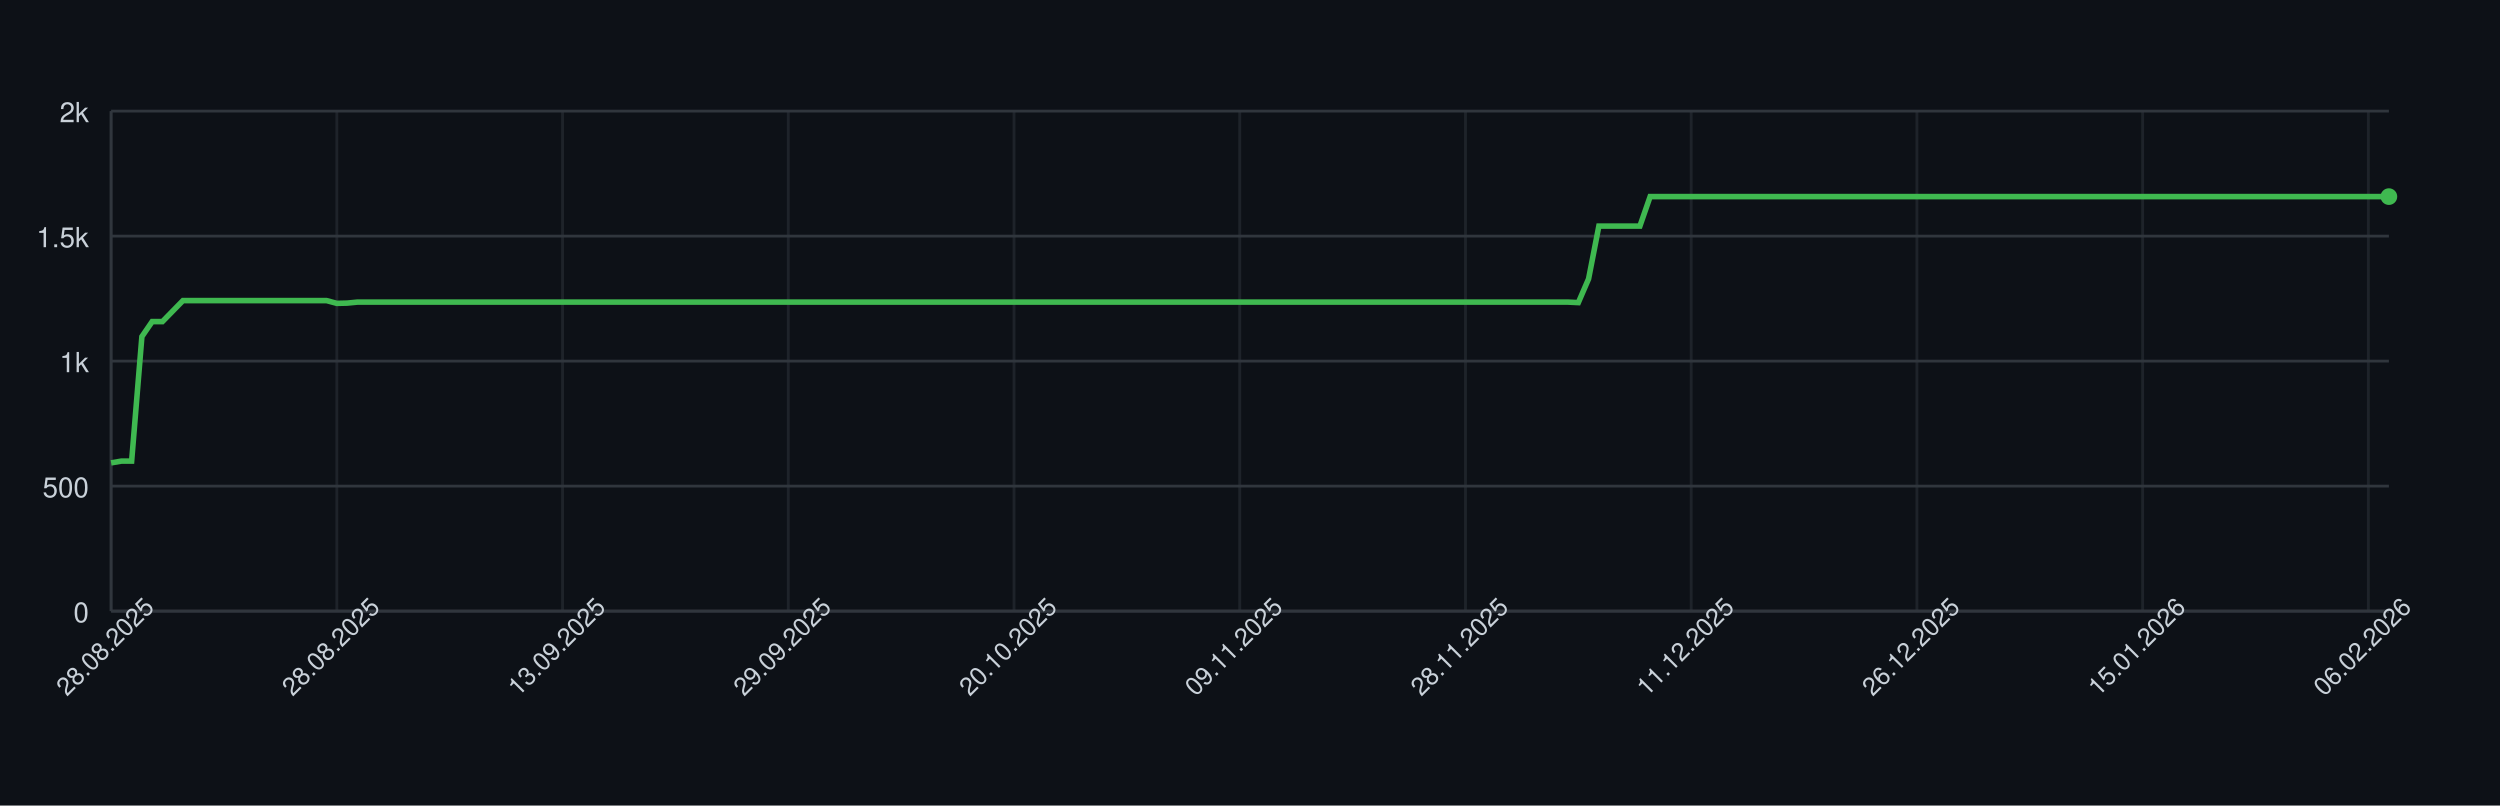
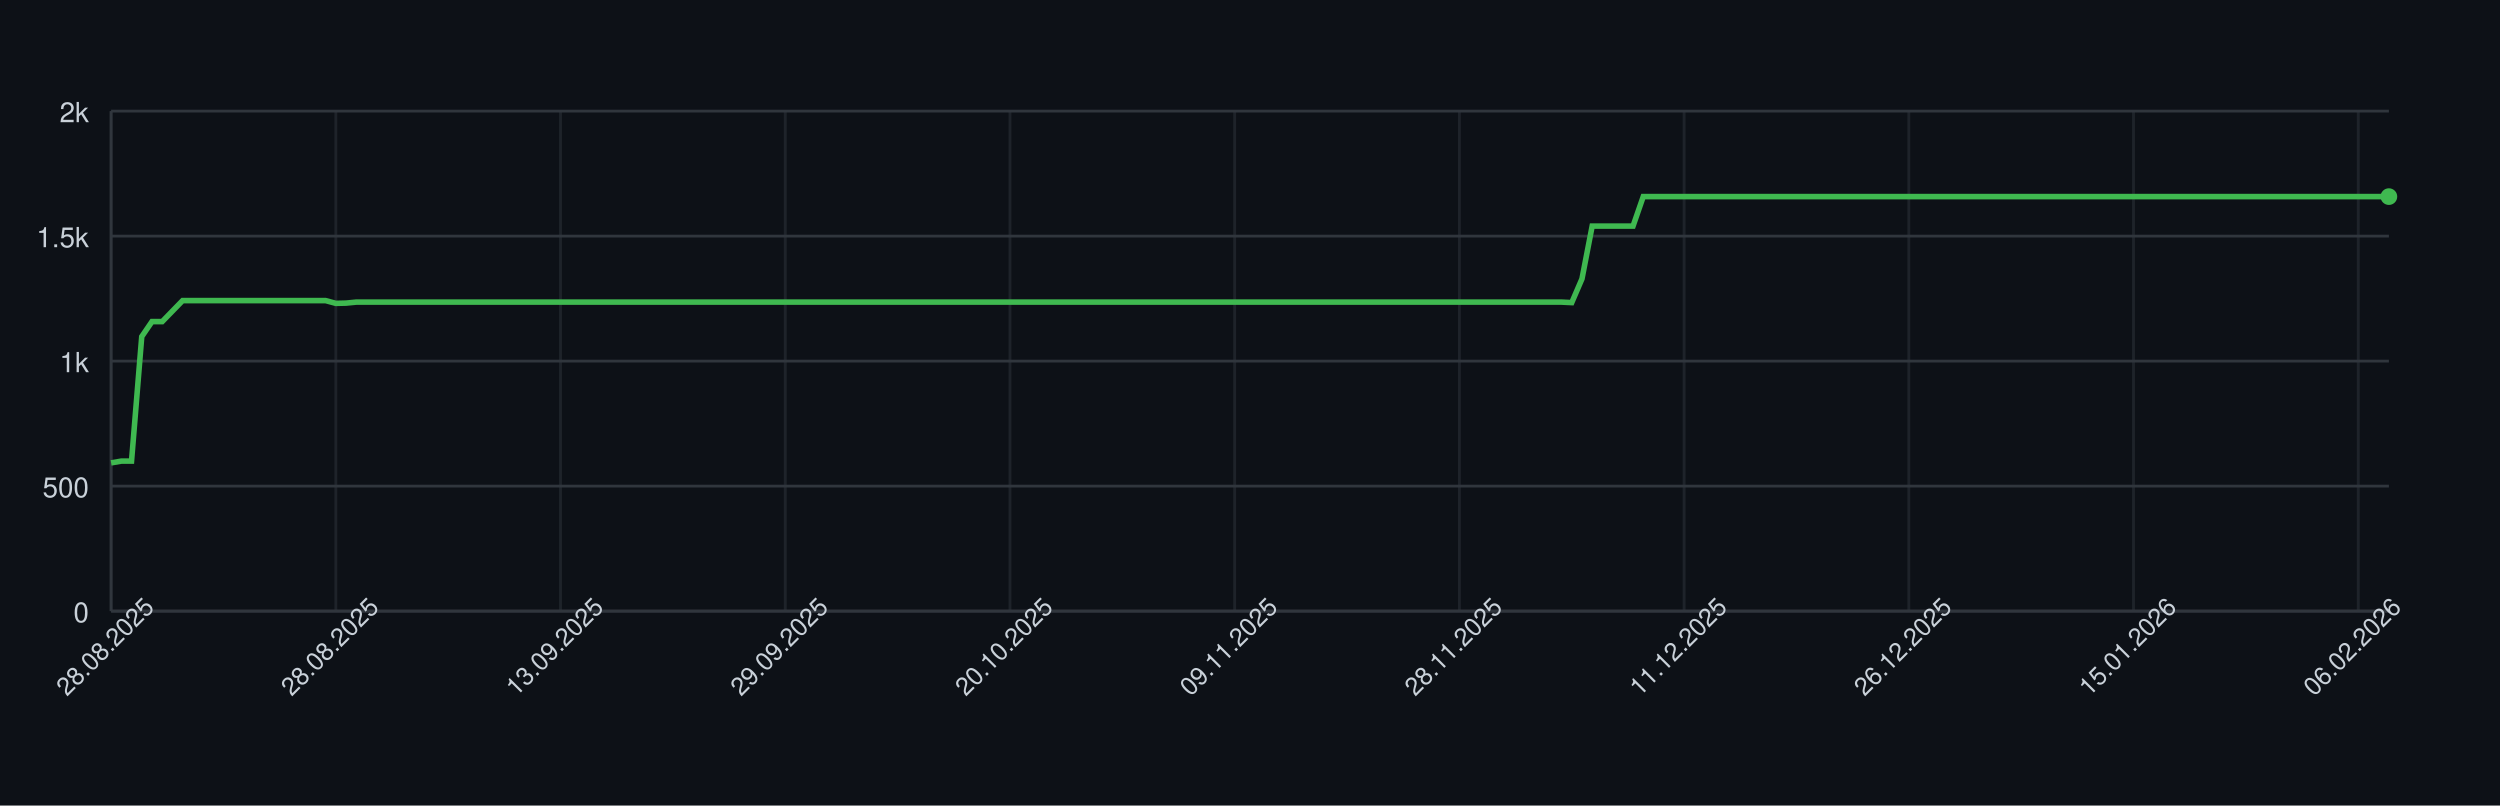
<svg xmlns="http://www.w3.org/2000/svg" width="900" height="290" style="font-family: -apple-system, BlinkMacSystemFont, 'Segoe UI', Helvetica, Arial, sans-serif;">
  <rect width="100%" height="100%" fill="#0d1117" />
  <g>
    <line x1="40" y1="220.00" x2="860" y2="220.00" stroke="#30363d" />
    <text x="32" y="224.00" font-size="10" fill="#c9d1d9" text-anchor="end">0</text>
    <line x1="40" y1="175.00" x2="860" y2="175.00" stroke="#30363d" />
    <text x="32" y="179.00" font-size="10" fill="#c9d1d9" text-anchor="end">500</text>
    <line x1="40" y1="130.00" x2="860" y2="130.00" stroke="#30363d" />
    <text x="32" y="134.00" font-size="10" fill="#c9d1d9" text-anchor="end">1k</text>
    <line x1="40" y1="85.00" x2="860" y2="85.00" stroke="#30363d" />
    <text x="32" y="89.00" font-size="10" fill="#c9d1d9" text-anchor="end">1.5k</text>
    <line x1="40" y1="40.00" x2="860" y2="40.00" stroke="#30363d" />
    <text x="32" y="44.00" font-size="10" fill="#c9d1d9" text-anchor="end">2k</text>
    <line x1="40.00" y1="40" x2="40.00" y2="220" stroke="#30363d" opacity="0.5" />
-     <line x1="121.26" y1="40" x2="121.26" y2="220" stroke="#30363d" opacity="0.5" />
-     <line x1="202.52" y1="40" x2="202.52" y2="220" stroke="#30363d" opacity="0.5" />
-     <line x1="283.78" y1="40" x2="283.78" y2="220" stroke="#30363d" opacity="0.5" />
-     <line x1="365.05" y1="40" x2="365.05" y2="220" stroke="#30363d" opacity="0.5" />
-     <line x1="446.31" y1="40" x2="446.31" y2="220" stroke="#30363d" opacity="0.5" />
-     <line x1="527.57" y1="40" x2="527.57" y2="220" stroke="#30363d" opacity="0.5" />
-     <line x1="608.83" y1="40" x2="608.83" y2="220" stroke="#30363d" opacity="0.5" />
-     <line x1="690.09" y1="40" x2="690.09" y2="220" stroke="#30363d" opacity="0.5" />
-     <line x1="771.35" y1="40" x2="771.35" y2="220" stroke="#30363d" opacity="0.5" />
-     <line x1="852.61" y1="40" x2="852.61" y2="220" stroke="#30363d" opacity="0.5" />
+     <line x1="120.90" y1="40" x2="120.90" y2="220" stroke="#30363d" opacity="0.5" />
+     <line x1="201.79" y1="40" x2="201.79" y2="220" stroke="#30363d" opacity="0.5" />
+     <line x1="282.69" y1="40" x2="282.69" y2="220" stroke="#30363d" opacity="0.5" />
+     <line x1="363.59" y1="40" x2="363.59" y2="220" stroke="#30363d" opacity="0.5" />
+     <line x1="444.48" y1="40" x2="444.48" y2="220" stroke="#30363d" opacity="0.5" />
+     <line x1="525.38" y1="40" x2="525.38" y2="220" stroke="#30363d" opacity="0.5" />
+     <line x1="606.28" y1="40" x2="606.28" y2="220" stroke="#30363d" opacity="0.5" />
+     <line x1="687.17" y1="40" x2="687.17" y2="220" stroke="#30363d" opacity="0.5" />
+     <line x1="768.07" y1="40" x2="768.07" y2="220" stroke="#30363d" opacity="0.5" />
+     <line x1="848.97" y1="40" x2="848.97" y2="220" stroke="#30363d" opacity="0.5" />
    <line x1="40" y1="220" x2="860" y2="220" stroke="#30363d" />
    <line x1="40" y1="40" x2="40" y2="220" stroke="#30363d" />
-     <path d="M 40.00 166.63 L 43.69 166.00 L 47.39 166.00 L 51.08 121.18 L 54.77 115.78 L 58.47 115.78 L 62.16 112.00 L 65.86 108.22 L 69.55 108.22 L 73.24 108.22 L 76.94 108.22 L 80.63 108.22 L 84.32 108.22 L 88.02 108.22 L 91.71 108.22 L 95.41 108.22 L 99.10 108.22 L 102.79 108.22 L 106.49 108.22 L 110.18 108.22 L 113.87 108.22 L 117.57 108.22 L 121.26 109.21 L 124.95 109.12 L 128.65 108.76 L 132.34 108.76 L 136.04 108.76 L 139.73 108.76 L 143.42 108.76 L 147.12 108.76 L 150.81 108.76 L 154.50 108.76 L 158.20 108.76 L 161.89 108.76 L 165.59 108.76 L 169.28 108.76 L 172.97 108.76 L 176.67 108.76 L 180.36 108.76 L 184.05 108.76 L 187.75 108.76 L 191.44 108.76 L 195.14 108.76 L 198.83 108.76 L 202.52 108.76 L 206.22 108.76 L 209.91 108.76 L 213.60 108.76 L 217.30 108.76 L 220.99 108.76 L 224.68 108.76 L 228.38 108.76 L 232.07 108.76 L 235.77 108.76 L 239.46 108.76 L 243.15 108.76 L 246.85 108.76 L 250.54 108.76 L 254.23 108.76 L 257.93 108.76 L 261.62 108.76 L 265.32 108.76 L 269.01 108.76 L 272.70 108.76 L 276.40 108.76 L 280.09 108.76 L 283.78 108.76 L 287.48 108.76 L 291.17 108.76 L 294.86 108.76 L 298.56 108.76 L 302.25 108.76 L 305.95 108.76 L 309.64 108.76 L 313.33 108.76 L 317.03 108.76 L 320.72 108.76 L 324.41 108.76 L 328.11 108.76 L 331.80 108.76 L 335.50 108.76 L 339.19 108.76 L 342.88 108.76 L 346.58 108.76 L 350.27 108.76 L 353.96 108.76 L 357.66 108.76 L 361.35 108.76 L 365.05 108.76 L 368.74 108.76 L 372.43 108.76 L 376.13 108.76 L 379.82 108.76 L 383.51 108.76 L 387.21 108.76 L 390.90 108.76 L 394.59 108.76 L 398.29 108.76 L 401.98 108.76 L 405.68 108.76 L 409.37 108.76 L 413.06 108.76 L 416.76 108.76 L 420.45 108.76 L 424.14 108.76 L 427.84 108.76 L 431.53 108.76 L 435.23 108.76 L 438.92 108.76 L 442.61 108.76 L 446.31 108.76 L 450.00 108.76 L 453.69 108.76 L 457.39 108.76 L 461.08 108.76 L 464.77 108.76 L 468.47 108.76 L 472.16 108.76 L 475.86 108.76 L 479.55 108.76 L 483.24 108.76 L 486.94 108.76 L 490.63 108.76 L 494.32 108.76 L 498.02 108.76 L 501.71 108.76 L 505.41 108.76 L 509.10 108.76 L 512.79 108.76 L 516.49 108.76 L 520.18 108.76 L 523.87 108.76 L 527.57 108.76 L 531.26 108.76 L 534.95 108.76 L 538.65 108.76 L 542.34 108.76 L 546.04 108.76 L 549.73 108.76 L 553.42 108.76 L 557.12 108.76 L 560.81 108.76 L 564.50 108.76 L 568.20 108.94 L 571.89 100.39 L 575.59 81.40 L 579.28 81.40 L 582.97 81.40 L 586.67 81.40 L 590.36 81.40 L 594.05 70.78 L 597.75 70.78 L 601.44 70.78 L 605.14 70.78 L 608.83 70.78 L 612.52 70.78 L 616.22 70.78 L 619.91 70.78 L 623.60 70.78 L 627.30 70.78 L 630.99 70.78 L 634.68 70.78 L 638.38 70.78 L 642.07 70.78 L 645.77 70.78 L 649.46 70.78 L 653.15 70.78 L 656.85 70.78 L 660.54 70.78 L 664.23 70.78 L 667.93 70.78 L 671.62 70.78 L 675.32 70.78 L 679.01 70.78 L 682.70 70.78 L 686.40 70.78 L 690.09 70.78 L 693.78 70.78 L 697.48 70.78 L 701.17 70.78 L 704.86 70.78 L 708.56 70.78 L 712.25 70.78 L 715.95 70.78 L 719.64 70.78 L 723.33 70.78 L 727.03 70.78 L 730.72 70.78 L 734.41 70.78 L 738.11 70.78 L 741.80 70.78 L 745.50 70.78 L 749.19 70.78 L 752.88 70.78 L 756.58 70.78 L 760.27 70.78 L 763.96 70.78 L 767.66 70.78 L 771.35 70.78 L 775.05 70.78 L 778.74 70.78 L 782.43 70.78 L 786.13 70.78 L 789.82 70.78 L 793.51 70.78 L 797.21 70.78 L 800.90 70.78 L 804.59 70.78 L 808.29 70.78 L 811.98 70.78 L 815.68 70.78 L 819.37 70.78 L 823.06 70.78 L 826.76 70.78 L 830.45 70.78 L 834.14 70.78 L 837.84 70.78 L 841.53 70.78 L 845.23 70.78 L 848.92 70.78 L 852.61 70.78 L 856.31 70.78 L 860.00 70.78" fill="none" stroke="#3fb950" stroke-width="2" />
+     <path d="M 40.00 166.63 L 43.68 166.00 L 47.35 166.00 L 51.03 121.18 L 54.71 115.78 L 58.39 115.78 L 62.06 112.00 L 65.74 108.22 L 69.42 108.22 L 73.09 108.22 L 76.77 108.22 L 80.45 108.22 L 84.13 108.22 L 87.80 108.22 L 91.48 108.22 L 95.16 108.22 L 98.83 108.22 L 102.51 108.22 L 106.19 108.22 L 109.87 108.22 L 113.54 108.22 L 117.22 108.22 L 120.90 109.21 L 124.57 109.12 L 128.25 108.76 L 131.93 108.76 L 135.61 108.76 L 139.28 108.76 L 142.96 108.76 L 146.64 108.76 L 150.31 108.76 L 153.99 108.76 L 157.67 108.76 L 161.35 108.76 L 165.02 108.76 L 168.70 108.76 L 172.38 108.76 L 176.05 108.76 L 179.73 108.76 L 183.41 108.76 L 187.09 108.76 L 190.76 108.76 L 194.44 108.76 L 198.12 108.76 L 201.79 108.76 L 205.47 108.76 L 209.15 108.76 L 212.83 108.76 L 216.50 108.76 L 220.18 108.76 L 223.86 108.76 L 227.53 108.76 L 231.21 108.76 L 234.89 108.76 L 238.57 108.76 L 242.24 108.76 L 245.92 108.76 L 249.60 108.76 L 253.27 108.76 L 256.95 108.76 L 260.63 108.76 L 264.30 108.76 L 267.98 108.76 L 271.66 108.76 L 275.34 108.76 L 279.01 108.76 L 282.69 108.76 L 286.37 108.76 L 290.04 108.76 L 293.72 108.76 L 297.40 108.76 L 301.08 108.76 L 304.75 108.76 L 308.43 108.76 L 312.11 108.76 L 315.78 108.76 L 319.46 108.76 L 323.14 108.76 L 326.82 108.76 L 330.49 108.76 L 334.17 108.76 L 337.85 108.76 L 341.52 108.76 L 345.20 108.76 L 348.88 108.76 L 352.56 108.76 L 356.23 108.76 L 359.91 108.76 L 363.59 108.76 L 367.26 108.76 L 370.94 108.76 L 374.62 108.76 L 378.30 108.76 L 381.97 108.76 L 385.65 108.76 L 389.33 108.76 L 393.00 108.76 L 396.68 108.76 L 400.36 108.76 L 404.04 108.76 L 407.71 108.76 L 411.39 108.76 L 415.07 108.76 L 418.74 108.76 L 422.42 108.76 L 426.10 108.76 L 429.78 108.76 L 433.45 108.76 L 437.13 108.76 L 440.81 108.76 L 444.48 108.76 L 448.16 108.76 L 451.84 108.76 L 455.52 108.76 L 459.19 108.76 L 462.87 108.76 L 466.55 108.76 L 470.22 108.76 L 473.90 108.76 L 477.58 108.76 L 481.26 108.76 L 484.93 108.76 L 488.61 108.76 L 492.29 108.76 L 495.96 108.76 L 499.64 108.76 L 503.32 108.76 L 507.00 108.76 L 510.67 108.76 L 514.35 108.76 L 518.03 108.76 L 521.70 108.76 L 525.38 108.76 L 529.06 108.76 L 532.74 108.76 L 536.41 108.76 L 540.09 108.76 L 543.77 108.76 L 547.44 108.76 L 551.12 108.76 L 554.80 108.76 L 558.48 108.76 L 562.15 108.76 L 565.83 108.94 L 569.51 100.39 L 573.18 81.40 L 576.86 81.40 L 580.54 81.40 L 584.22 81.40 L 587.89 81.40 L 591.57 70.78 L 595.25 70.78 L 598.92 70.78 L 602.60 70.78 L 606.28 70.78 L 609.96 70.78 L 613.63 70.78 L 617.31 70.78 L 620.99 70.78 L 624.66 70.78 L 628.34 70.78 L 632.02 70.78 L 635.70 70.78 L 639.37 70.78 L 643.05 70.78 L 646.73 70.78 L 650.40 70.78 L 654.08 70.78 L 657.76 70.78 L 661.43 70.78 L 665.11 70.78 L 668.79 70.78 L 672.47 70.78 L 676.14 70.78 L 679.82 70.78 L 683.50 70.78 L 687.17 70.78 L 690.85 70.78 L 694.53 70.78 L 698.21 70.78 L 701.88 70.78 L 705.56 70.78 L 709.24 70.78 L 712.91 70.78 L 716.59 70.78 L 720.27 70.78 L 723.95 70.78 L 727.62 70.78 L 731.30 70.78 L 734.98 70.78 L 738.65 70.78 L 742.33 70.78 L 746.01 70.78 L 749.69 70.78 L 753.36 70.78 L 757.04 70.78 L 760.72 70.78 L 764.39 70.78 L 768.07 70.78 L 771.75 70.78 L 775.43 70.78 L 779.10 70.78 L 782.78 70.78 L 786.46 70.78 L 790.13 70.78 L 793.81 70.78 L 797.49 70.78 L 801.17 70.78 L 804.84 70.78 L 808.52 70.78 L 812.20 70.78 L 815.87 70.78 L 819.55 70.78 L 823.23 70.78 L 826.91 70.78 L 830.58 70.78 L 834.26 70.78 L 837.94 70.78 L 841.61 70.78 L 845.29 70.78 L 848.97 70.78 L 852.65 70.78 L 856.32 70.78 L 860.00 70.78" fill="none" stroke="#3fb950" stroke-width="2" />
    <circle cx="860.00" cy="70.78" r="3" fill="#3fb950" />
    <text x="40.00" y="235.00" font-size="9" fill="#c9d1d9" text-anchor="middle" transform="rotate(-45 40.00 235.00)">28.08.2025</text>
-     <text x="121.26" y="235.00" font-size="9" fill="#c9d1d9" text-anchor="middle" transform="rotate(-45 121.26 235.00)">28.08.2025</text>
-     <text x="202.52" y="235.00" font-size="9" fill="#c9d1d9" text-anchor="middle" transform="rotate(-45 202.52 235.00)">13.09.2025</text>
-     <text x="283.78" y="235.00" font-size="9" fill="#c9d1d9" text-anchor="middle" transform="rotate(-45 283.78 235.00)">29.09.2025</text>
-     <text x="365.05" y="235.00" font-size="9" fill="#c9d1d9" text-anchor="middle" transform="rotate(-45 365.05 235.00)">20.10.2025</text>
-     <text x="446.31" y="235.00" font-size="9" fill="#c9d1d9" text-anchor="middle" transform="rotate(-45 446.31 235.00)">09.11.2025</text>
-     <text x="527.57" y="235.00" font-size="9" fill="#c9d1d9" text-anchor="middle" transform="rotate(-45 527.57 235.00)">28.11.2025</text>
-     <text x="608.83" y="235.00" font-size="9" fill="#c9d1d9" text-anchor="middle" transform="rotate(-45 608.83 235.00)">11.12.2025</text>
-     <text x="690.09" y="235.00" font-size="9" fill="#c9d1d9" text-anchor="middle" transform="rotate(-45 690.09 235.00)">26.12.2025</text>
-     <text x="771.35" y="235.00" font-size="9" fill="#c9d1d9" text-anchor="middle" transform="rotate(-45 771.35 235.00)">15.01.2026</text>
-     <text x="852.61" y="235.00" font-size="9" fill="#c9d1d9" text-anchor="middle" transform="rotate(-45 852.61 235.00)">06.02.2026</text>
+     <text x="120.90" y="235.00" font-size="9" fill="#c9d1d9" text-anchor="middle" transform="rotate(-45 120.90 235.00)">28.08.2025</text>
+     <text x="201.79" y="235.00" font-size="9" fill="#c9d1d9" text-anchor="middle" transform="rotate(-45 201.79 235.00)">13.09.2025</text>
+     <text x="282.69" y="235.00" font-size="9" fill="#c9d1d9" text-anchor="middle" transform="rotate(-45 282.69 235.00)">29.09.2025</text>
+     <text x="363.59" y="235.00" font-size="9" fill="#c9d1d9" text-anchor="middle" transform="rotate(-45 363.59 235.00)">20.10.2025</text>
+     <text x="444.48" y="235.00" font-size="9" fill="#c9d1d9" text-anchor="middle" transform="rotate(-45 444.48 235.00)">09.11.2025</text>
+     <text x="525.38" y="235.00" font-size="9" fill="#c9d1d9" text-anchor="middle" transform="rotate(-45 525.38 235.00)">28.11.2025</text>
+     <text x="606.28" y="235.00" font-size="9" fill="#c9d1d9" text-anchor="middle" transform="rotate(-45 606.28 235.00)">11.12.2025</text>
+     <text x="687.17" y="235.00" font-size="9" fill="#c9d1d9" text-anchor="middle" transform="rotate(-45 687.17 235.00)">26.12.2025</text>
+     <text x="768.07" y="235.00" font-size="9" fill="#c9d1d9" text-anchor="middle" transform="rotate(-45 768.07 235.00)">15.01.2026</text>
+     <text x="848.97" y="235.00" font-size="9" fill="#c9d1d9" text-anchor="middle" transform="rotate(-45 848.97 235.00)">06.02.2026</text>
  </g>
</svg>
